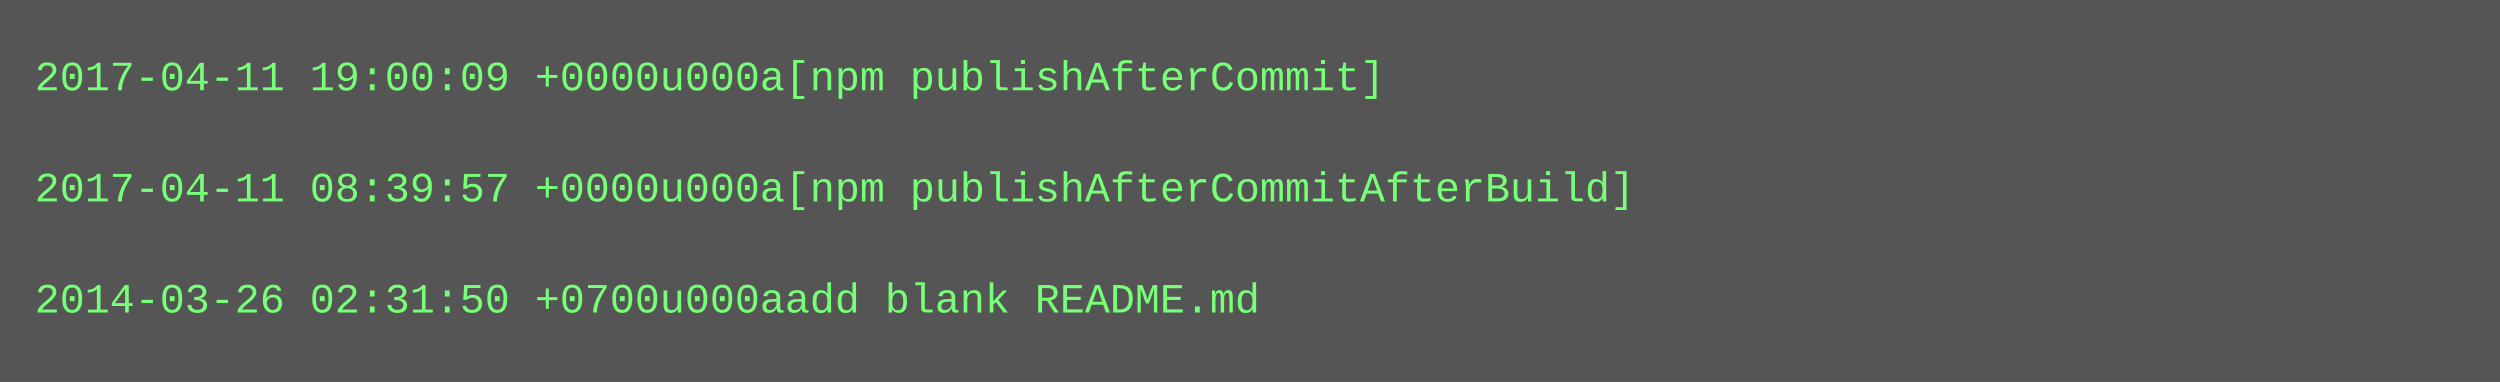
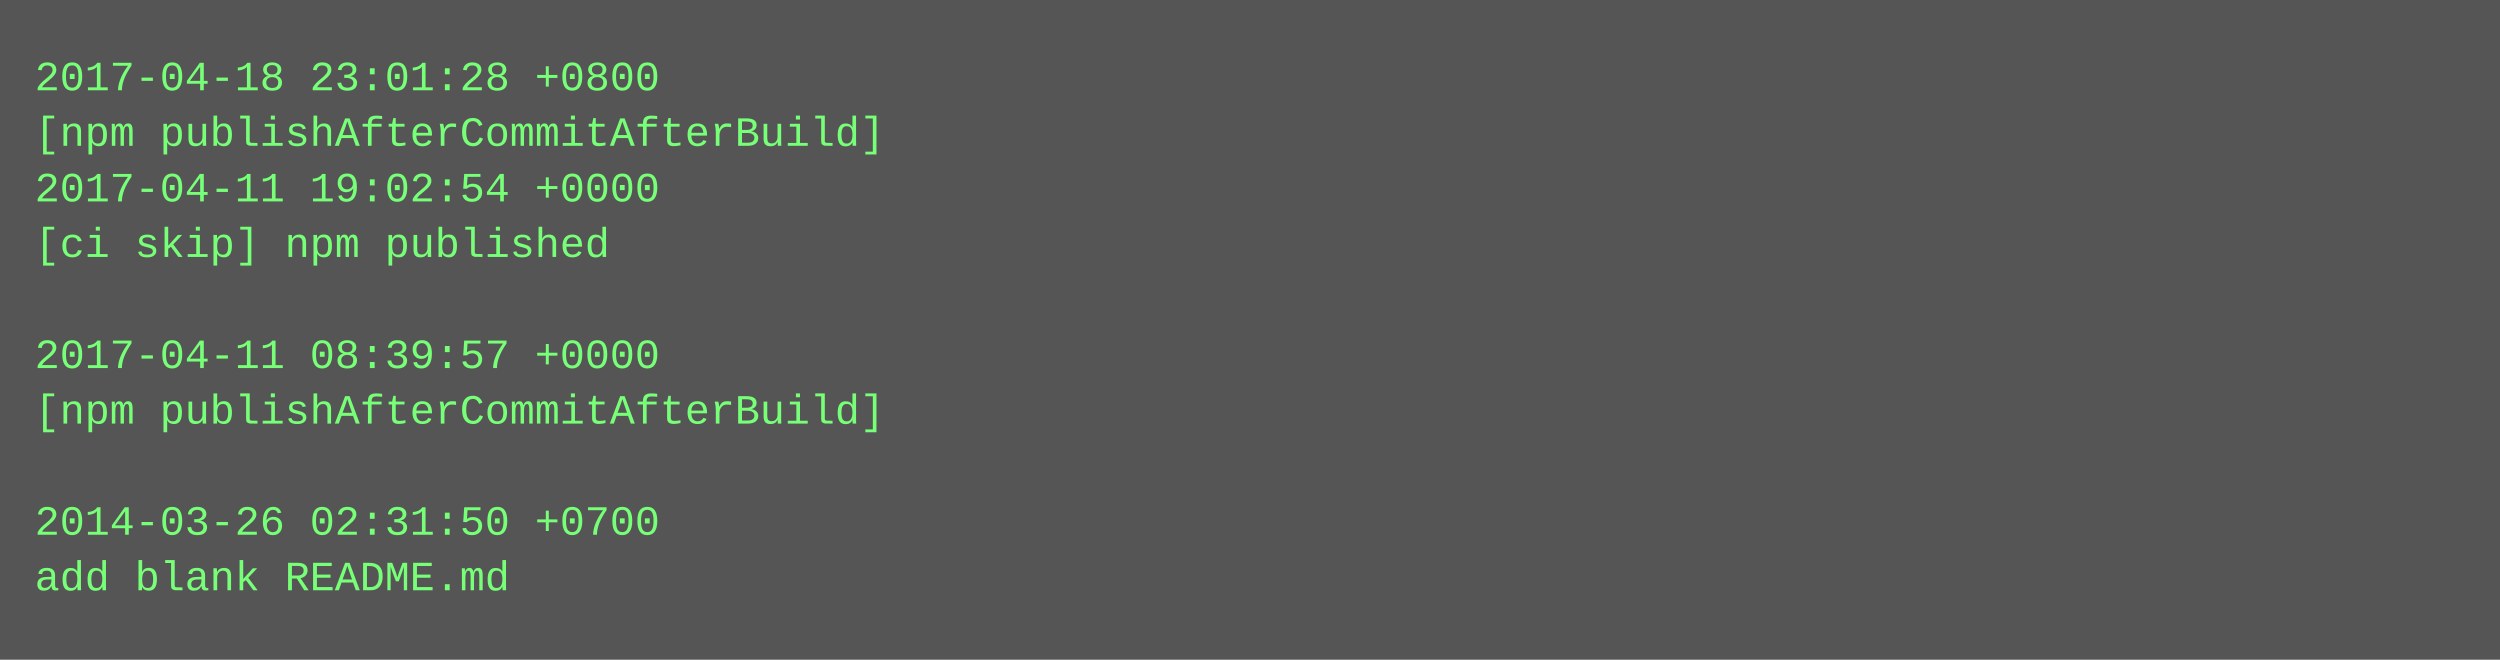
- <svg xmlns="http://www.w3.org/2000/svg" height="110" width="720">
-   <rect height="110" fill="#555" width="720" />
+ <svg xmlns="http://www.w3.org/2000/svg" height="190" width="720">
+   <rect height="190" fill="#555" width="720" />
  <text fill="#7f7" font-family="Courier New" font-size="12" xml:space="preserve">
-     <tspan x="10" y="26">2017-04-11 19:00:09 +0000u000a[npm publishAfterCommit]</tspan>
-     <tspan x="10" y="42" />
-     <tspan x="10" y="58">2017-04-11 08:39:57 +0000u000a[npm publishAfterCommitAfterBuild]</tspan>
-     <tspan x="10" y="74" />
-     <tspan x="10" y="90">2014-03-26 02:31:50 +0700u000aadd blank README.md</tspan>
+     <tspan x="10" y="26">2017-04-18 23:01:28 +0800</tspan>
+     <tspan x="10" y="42">[npm publishAfterCommitAfterBuild]</tspan>
+     <tspan x="10" y="58">2017-04-11 19:02:54 +0000</tspan>
+     <tspan x="10" y="74">[ci skip] npm published</tspan>
+     <tspan x="10" y="90" />
+     <tspan x="10" y="106">2017-04-11 08:39:57 +0000</tspan>
+     <tspan x="10" y="122">[npm publishAfterCommitAfterBuild]</tspan>
+     <tspan x="10" y="138" />
+     <tspan x="10" y="154">2014-03-26 02:31:50 +0700</tspan>
+     <tspan x="10" y="170">add blank README.md</tspan>
  </text>
</svg>
